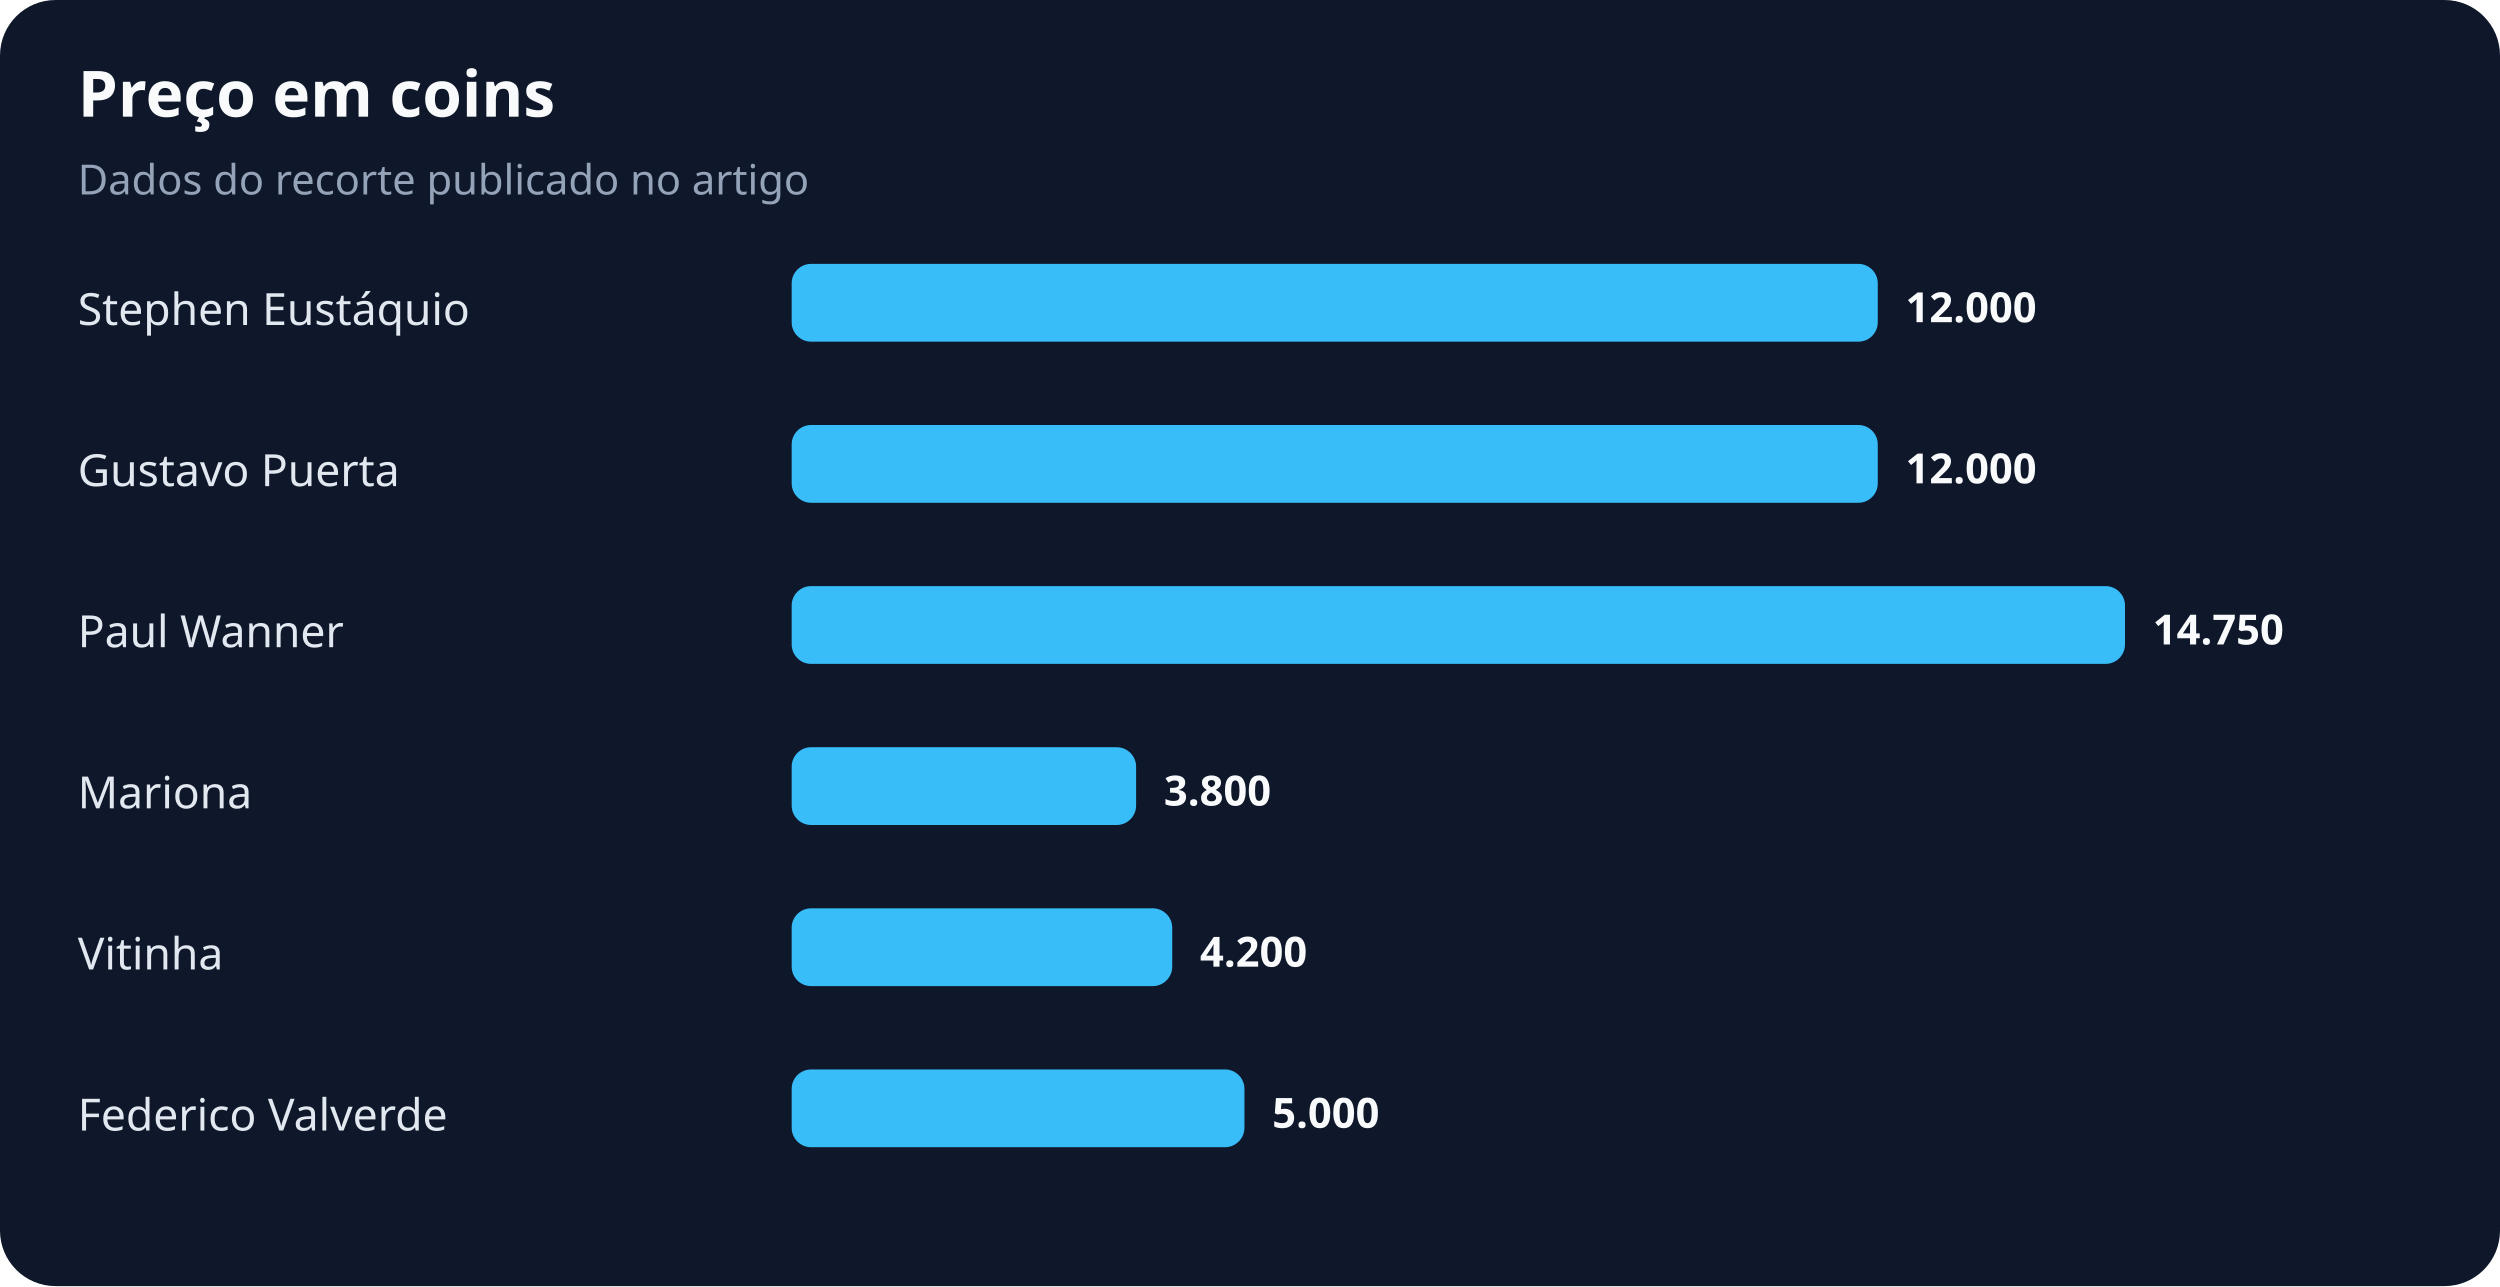
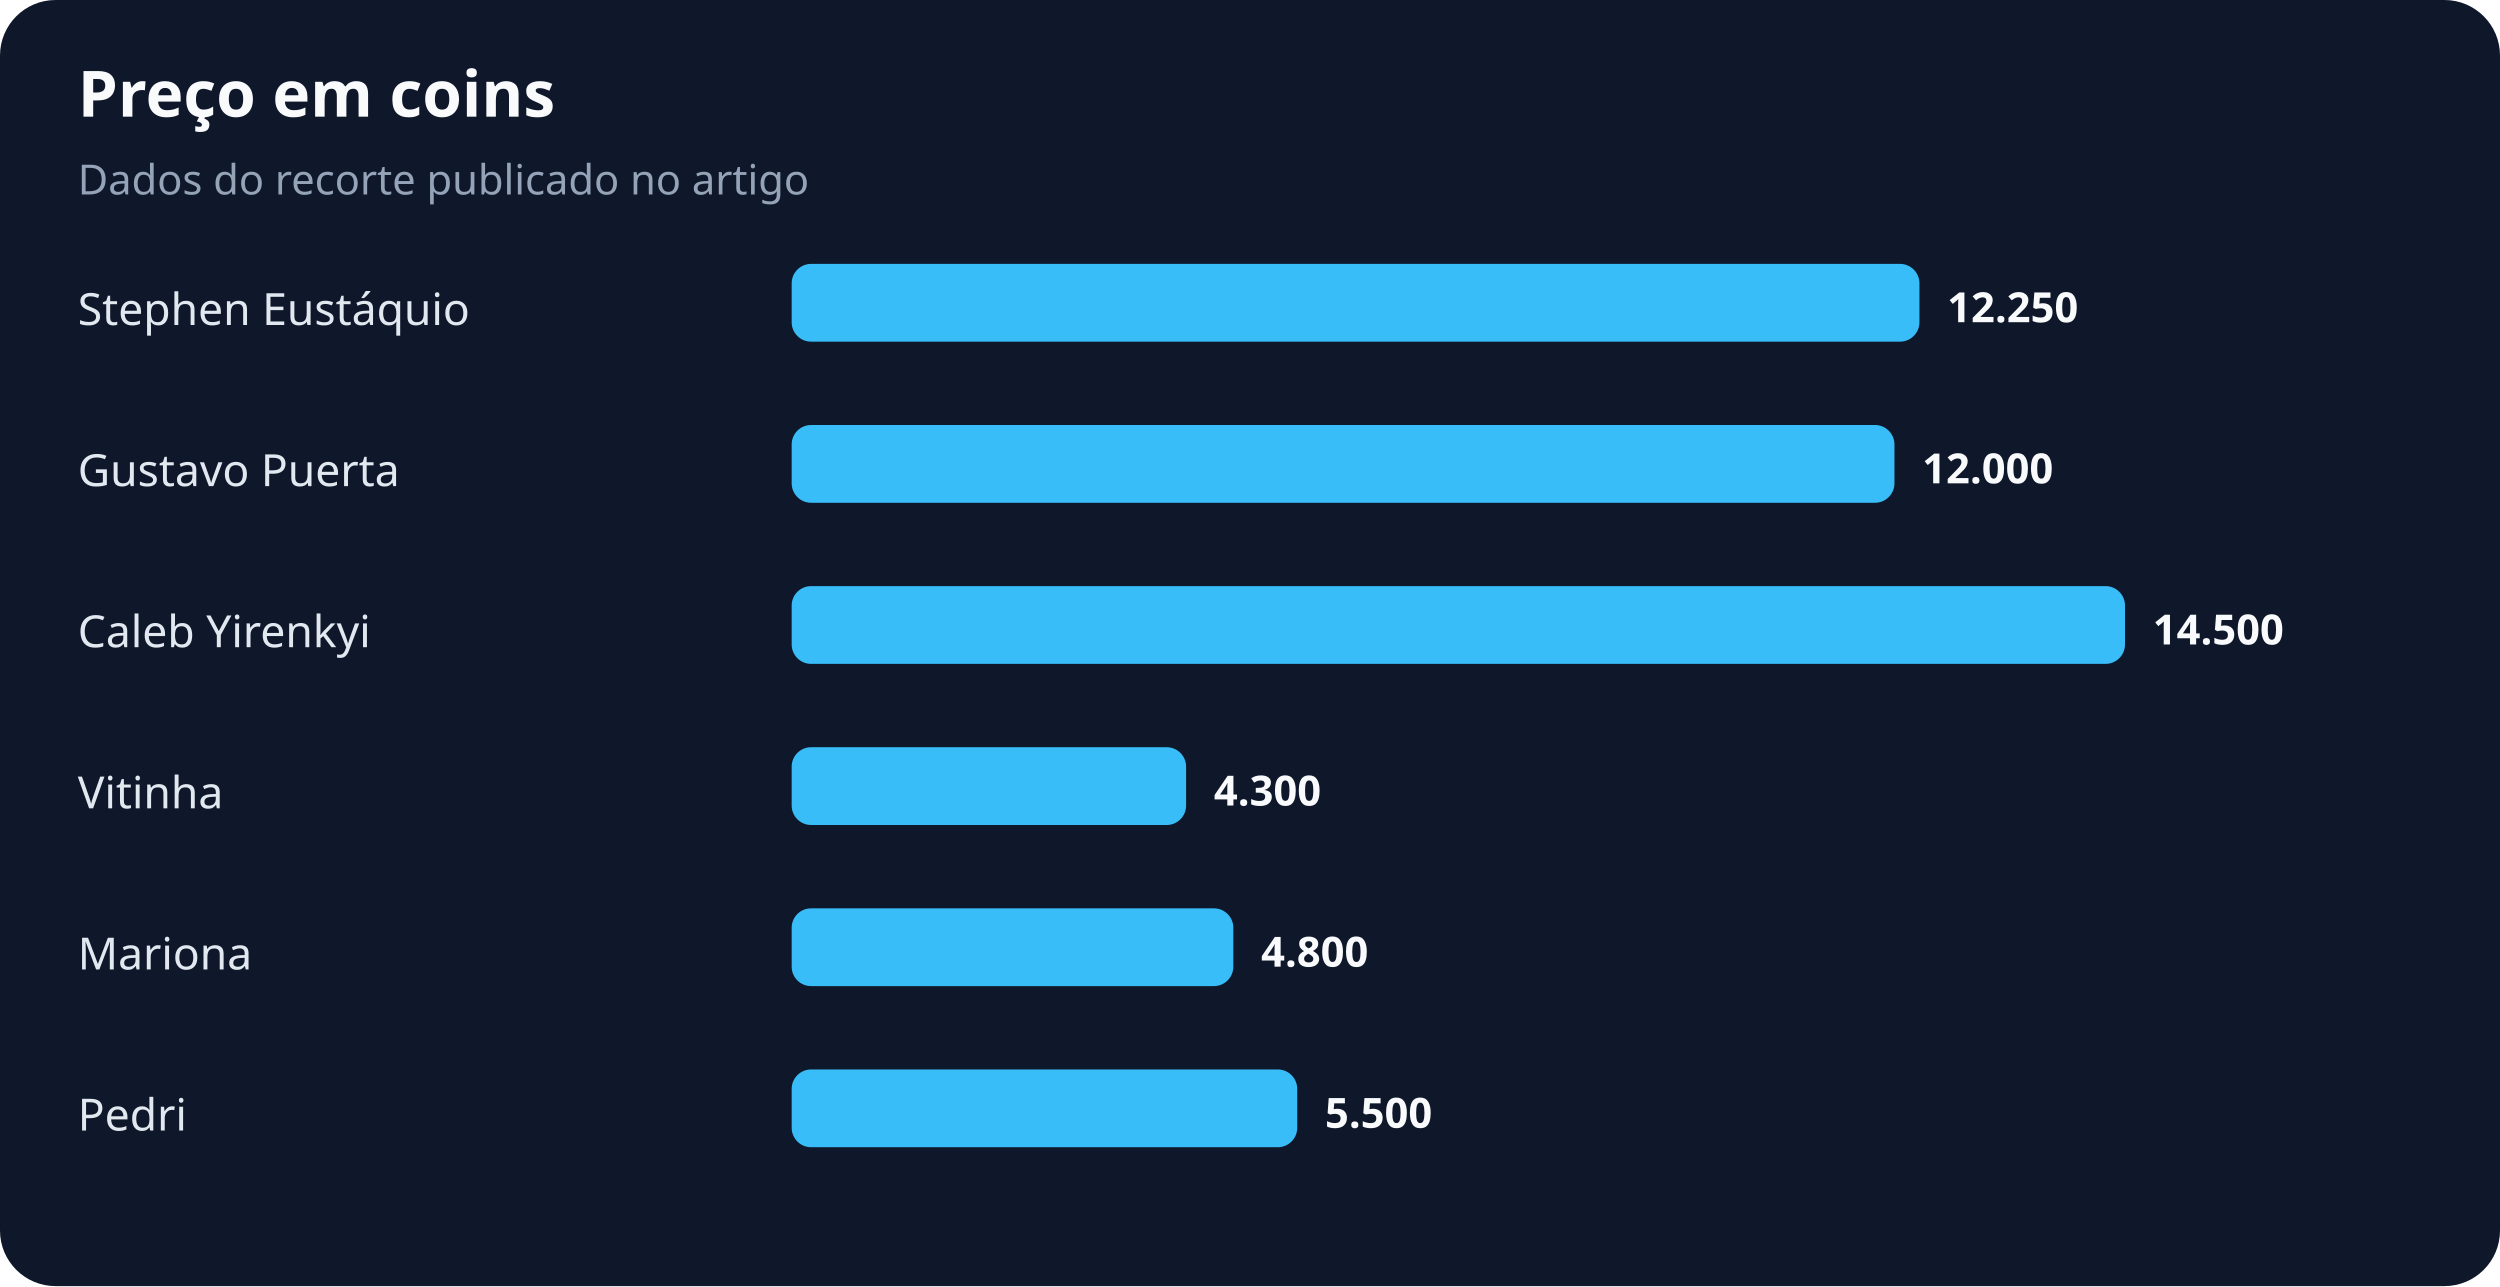
<svg xmlns="http://www.w3.org/2000/svg" width="900" height="463" viewBox="0 0 900 463" role="img" aria-labelledby="title desc">
  <rect width="100%" height="100%" rx="20" fill="#0f172a" />
  <text x="28" y="42" fill="#f8fafc" font-family="system-ui,sans-serif" font-size="23" font-weight="700">Preço em coins</text>
  <text x="28" y="70" fill="#94a3b8" font-family="system-ui,sans-serif" font-size="15">Dados do recorte publicado no artigo</text>
  <text x="28" y="117" fill="#e2e8f0" font-family="system-ui,sans-serif" font-size="16">Stephen Eustáquio</text>
-   <rect x="285" y="95" width="391" height="28" rx="7" fill="#38bdf8" />
-   <text x="686" y="116" fill="#f8fafc" font-family="system-ui,sans-serif" font-size="15" font-weight="700">12.000</text>
+   <rect x="285" y="95" width="406" height="28" rx="7" fill="#38bdf8" />
+   <text x="701" y="116" fill="#f8fafc" font-family="system-ui,sans-serif" font-size="15" font-weight="700">12.250</text>
  <text x="28" y="175" fill="#e2e8f0" font-family="system-ui,sans-serif" font-size="16">Gustavo Puerta</text>
-   <rect x="285" y="153" width="391" height="28" rx="7" fill="#38bdf8" />
-   <text x="686" y="174" fill="#f8fafc" font-family="system-ui,sans-serif" font-size="15" font-weight="700">12.000</text>
-   <text x="28" y="233" fill="#e2e8f0" font-family="system-ui,sans-serif" font-size="16">Paul Wanner</text>
+   <rect x="285" y="153" width="397" height="28" rx="7" fill="#38bdf8" />
+   <text x="692" y="174" fill="#f8fafc" font-family="system-ui,sans-serif" font-size="15" font-weight="700">12.000</text>
+   <text x="28" y="233" fill="#e2e8f0" font-family="system-ui,sans-serif" font-size="16">Caleb Yirenkyi</text>
  <rect x="285" y="211" width="480" height="28" rx="7" fill="#38bdf8" />
-   <text x="775" y="232" fill="#f8fafc" font-family="system-ui,sans-serif" font-size="15" font-weight="700">14.750</text>
-   <text x="28" y="291" fill="#e2e8f0" font-family="system-ui,sans-serif" font-size="16">Mariona</text>
-   <rect x="285" y="269" width="124" height="28" rx="7" fill="#38bdf8" />
-   <text x="419" y="290" fill="#f8fafc" font-family="system-ui,sans-serif" font-size="15" font-weight="700">3.800</text>
-   <text x="28" y="349" fill="#e2e8f0" font-family="system-ui,sans-serif" font-size="16">Vitinha</text>
-   <rect x="285" y="327" width="137" height="28" rx="7" fill="#38bdf8" />
-   <text x="432" y="348" fill="#f8fafc" font-family="system-ui,sans-serif" font-size="15" font-weight="700">4.200</text>
-   <text x="28" y="407" fill="#e2e8f0" font-family="system-ui,sans-serif" font-size="16">Federico Valverde</text>
-   <rect x="285" y="385" width="163" height="28" rx="7" fill="#38bdf8" />
-   <text x="458" y="406" fill="#f8fafc" font-family="system-ui,sans-serif" font-size="15" font-weight="700">5.000</text>
+   <text x="775" y="232" fill="#f8fafc" font-family="system-ui,sans-serif" font-size="15" font-weight="700">14.500</text>
+   <text x="28" y="291" fill="#e2e8f0" font-family="system-ui,sans-serif" font-size="16">Vitinha</text>
+   <rect x="285" y="269" width="142" height="28" rx="7" fill="#38bdf8" />
+   <text x="437" y="290" fill="#f8fafc" font-family="system-ui,sans-serif" font-size="15" font-weight="700">4.300</text>
+   <text x="28" y="349" fill="#e2e8f0" font-family="system-ui,sans-serif" font-size="16">Mariona</text>
+   <rect x="285" y="327" width="159" height="28" rx="7" fill="#38bdf8" />
+   <text x="454" y="348" fill="#f8fafc" font-family="system-ui,sans-serif" font-size="15" font-weight="700">4.800</text>
+   <text x="28" y="407" fill="#e2e8f0" font-family="system-ui,sans-serif" font-size="16">Pedri</text>
+   <rect x="285" y="385" width="182" height="28" rx="7" fill="#38bdf8" />
+   <text x="477" y="406" fill="#f8fafc" font-family="system-ui,sans-serif" font-size="15" font-weight="700">5.500</text>
</svg>
